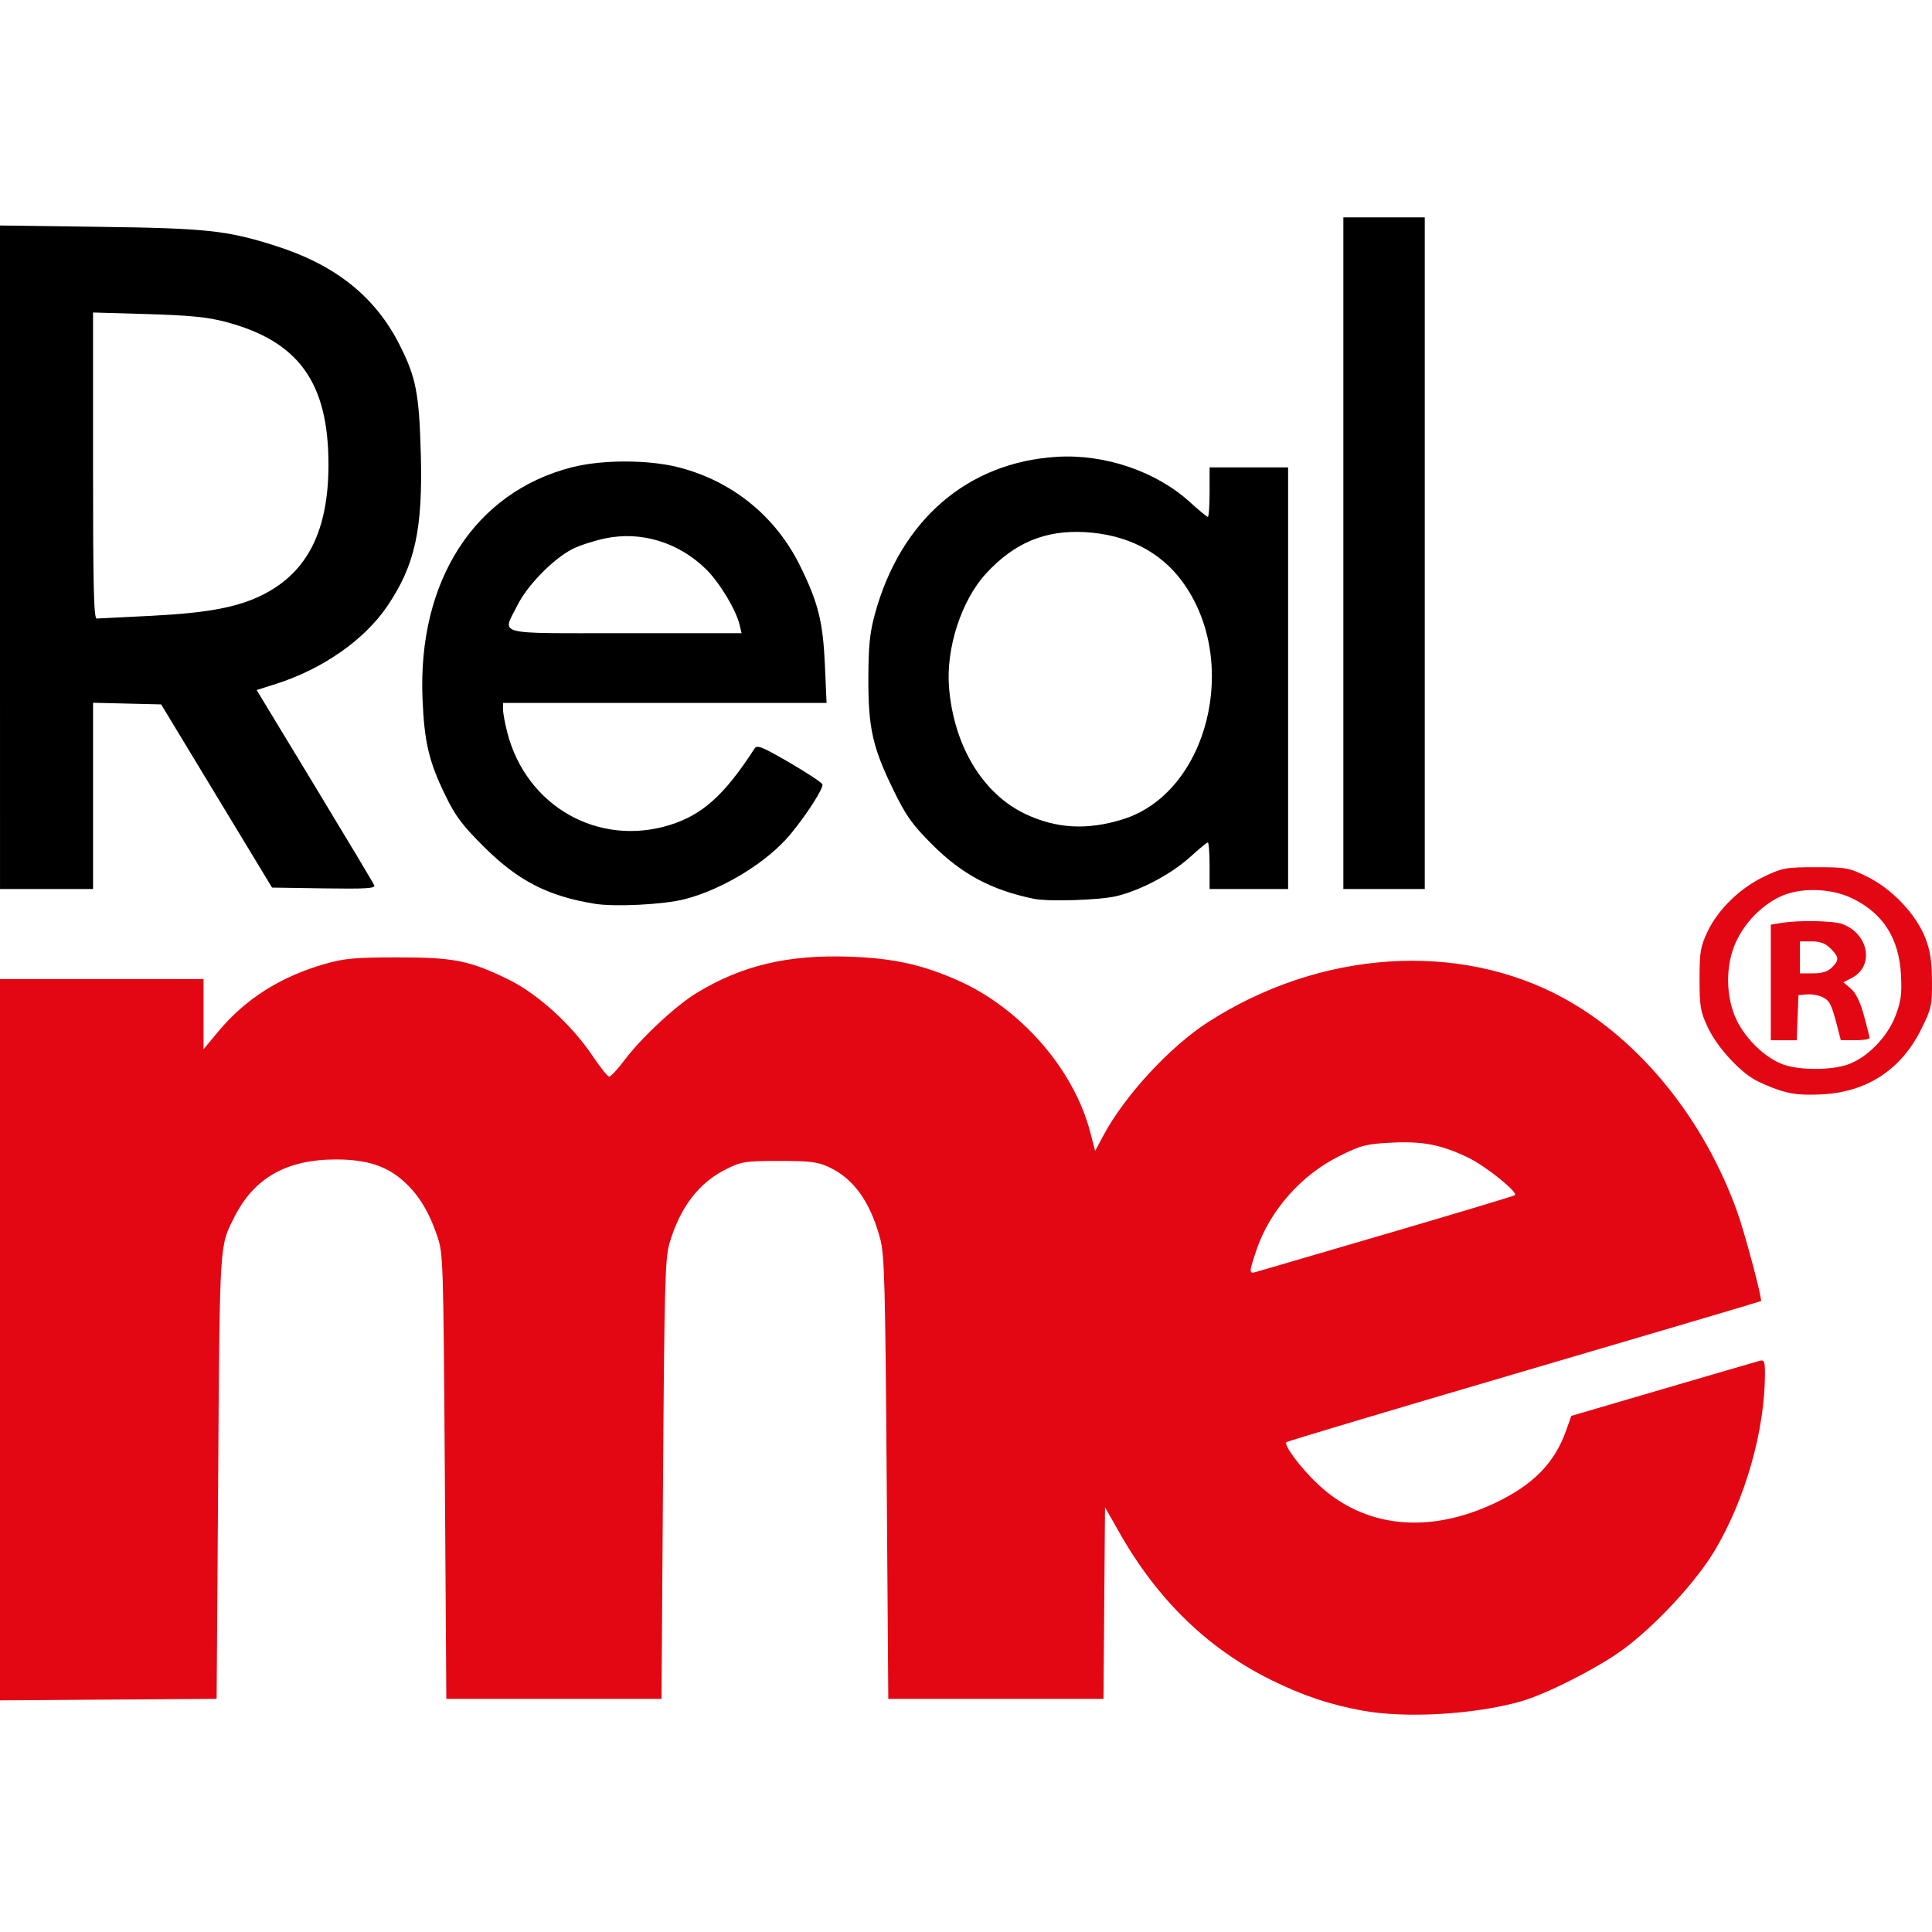
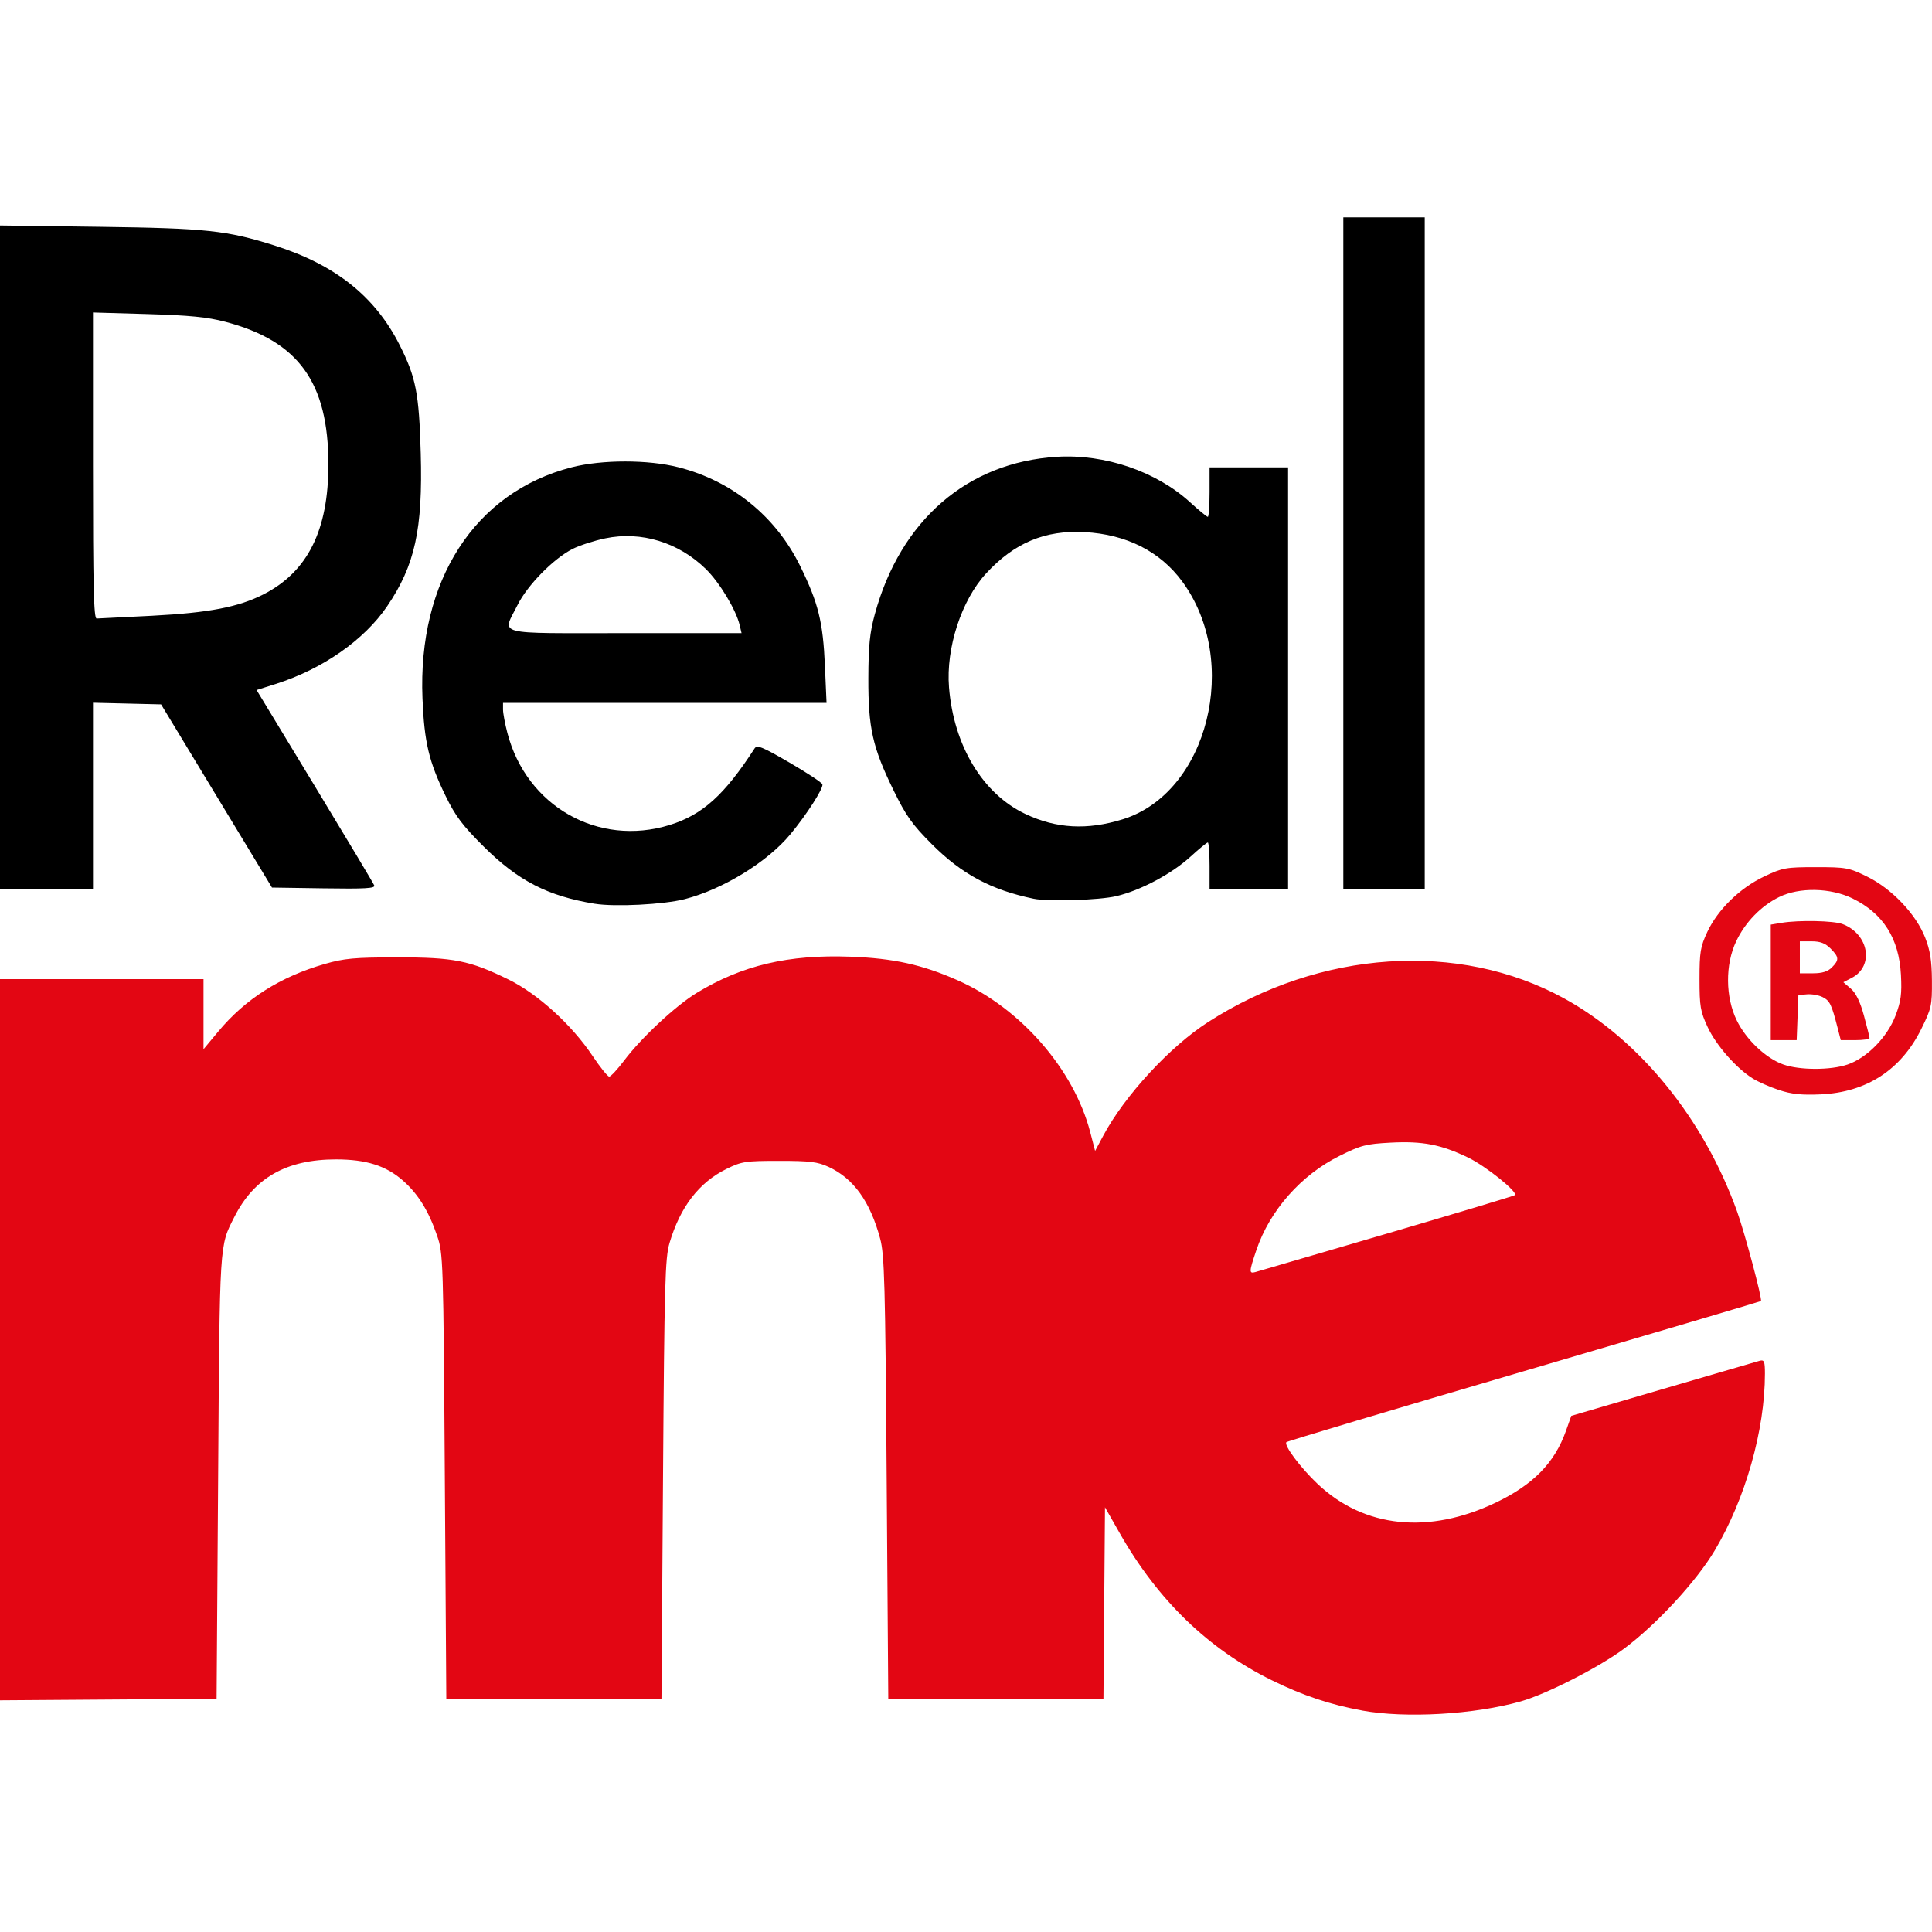
- <svg xmlns="http://www.w3.org/2000/svg" version="1.1" viewBox="0 0 512 512" id="svg25">
-   <defs id="defs5">
-     <clipPath id="clipPath18">
-       <path d="M 0,850.394 H 850.394 V 0 H 0 Z" id="path2" />
-     </clipPath>
-   </defs>
-   <g transform="matrix(2.912402,0,0,2.912402,-316.6841,-517.11)" id="g1096">
-     <path d="m 275.424,265.594 c 0.685,-0.685 0.667,-0.945 -0.12,-1.732 -0.475,-0.475 -0.936,-0.649 -1.72,-0.649 h -1.07 v 1.455 1.455 h 1.191 c 0.838,0 1.347,-0.157 1.72,-0.529 z m -5.556,1.358 v -5.257 l 0.992,-0.164 c 1.574,-0.26 4.725,-0.196 5.539,0.112 2.401,0.91 2.9,3.831 0.836,4.899 l -0.761,0.393 0.682,0.586 c 0.458,0.394 0.848,1.195 1.187,2.438 0.278,1.019 0.509,1.941 0.513,2.05 0.004,0.109 -0.583,0.198 -1.305,0.198 h -1.313 l -0.289,-1.124 c -0.547,-2.129 -0.701,-2.448 -1.34,-2.781 -0.352,-0.183 -0.998,-0.302 -1.434,-0.265 l -0.794,0.069 -0.077,2.051 -0.077,2.051 h -1.179 -1.179 z m 6.976,7.477 c 1.784,-0.608 3.642,-2.505 4.386,-4.479 0.488,-1.294 0.575,-1.958 0.483,-3.694 -0.175,-3.302 -1.611,-5.57 -4.389,-6.935 -2.009,-0.986 -4.849,-1.045 -6.689,-0.139 -1.657,0.816 -3.084,2.287 -3.912,4.031 -1.007,2.121 -0.985,5.077 0.054,7.202 0.858,1.753 2.643,3.443 4.235,4.007 1.486,0.527 4.298,0.53 5.832,0.007 z m -6.226,2.317 c -0.824,-0.273 -1.896,-0.744 -2.381,-1.046 -1.505,-0.937 -3.337,-3.022 -4.111,-4.681 -0.663,-1.422 -0.741,-1.877 -0.741,-4.366 0,-2.462 0.081,-2.951 0.711,-4.296 0.954,-2.035 2.97,-4 5.178,-5.046 1.67,-0.791 1.969,-0.845 4.699,-0.845 2.758,0 3.011,0.047 4.672,0.865 2.245,1.105 4.433,3.406 5.27,5.542 0.459,1.17 0.604,2.094 0.618,3.925 0.017,2.25 -0.042,2.516 -0.97,4.394 -1.839,3.72 -4.985,5.765 -9.152,5.948 -1.746,0.077 -2.654,-0.018 -3.793,-0.396 z m -35.675,13.063 c 6.33,-1.856 11.569,-3.431 11.642,-3.501 0.291,-0.279 -2.647,-2.64 -4.247,-3.413 -2.468,-1.191 -4.142,-1.515 -7.045,-1.364 -2.252,0.118 -2.706,0.235 -4.663,1.207 -3.503,1.74 -6.351,4.966 -7.571,8.579 -0.67,1.983 -0.677,2.154 -0.088,1.993 0.255,-0.07 5.642,-1.646 11.972,-3.501 z m -2.249,43.397 c -2.933,-0.537 -5.383,-1.357 -8.218,-2.749 -5.782,-2.841 -10.369,-7.274 -13.845,-13.382 l -1.345,-2.364 -0.07,8.714 -0.07,8.714 h -9.79 -9.79 l -0.147,-20.108 c -0.129,-17.733 -0.2,-20.304 -0.593,-21.767 -0.907,-3.369 -2.417,-5.472 -4.681,-6.52 -1.009,-0.467 -1.705,-0.552 -4.501,-0.552 -3.078,0 -3.411,0.051 -4.8,0.733 -2.495,1.225 -4.206,3.448 -5.182,6.733 -0.406,1.367 -0.469,3.657 -0.594,21.505 l -0.14,19.976 H 159.14 149.35 l -0.135,-20.241 c -0.132,-19.751 -0.149,-20.28 -0.697,-21.885 -0.775,-2.27 -1.728,-3.808 -3.119,-5.032 -1.535,-1.351 -3.344,-1.923 -6.085,-1.923 -4.499,0 -7.443,1.666 -9.249,5.235 -1.367,2.701 -1.327,2.061 -1.476,23.604 l -0.141,20.241 -9.856,0.069 -9.856,0.069 v -32.812 -32.812 h 9.26 9.26 v 3.189 3.189 l 1.336,-1.606 c 2.477,-2.976 5.65,-4.99 9.699,-6.154 1.77,-0.509 2.698,-0.594 6.559,-0.598 5.186,-0.005 6.621,0.279 10.154,2.011 2.661,1.304 5.757,4.119 7.658,6.961 0.689,1.029 1.368,1.874 1.509,1.876 0.142,0.002 0.759,-0.663 1.372,-1.478 1.544,-2.054 4.686,-4.981 6.583,-6.134 4.146,-2.519 8.344,-3.508 13.998,-3.298 3.918,0.145 6.525,0.719 9.758,2.149 5.719,2.529 10.57,8.089 12.062,13.826 l 0.442,1.698 0.748,-1.399 c 1.946,-3.639 6.052,-8.086 9.533,-10.326 10.197,-6.561 22.81,-7.405 32.377,-2.164 6.903,3.781 12.734,10.966 15.767,19.426 0.701,1.956 2.305,7.981 2.162,8.123 -0.04,0.04 -9.735,2.908 -21.543,6.374 -11.809,3.465 -21.545,6.375 -21.636,6.467 -0.264,0.264 1.281,2.33 2.852,3.814 4.23,3.995 10.106,4.603 16.215,1.678 3.397,-1.626 5.339,-3.615 6.37,-6.521 l 0.484,-1.364 8.347,-2.446 c 4.591,-1.345 8.556,-2.502 8.81,-2.569 0.395,-0.105 0.463,0.069 0.463,1.172 0,5.135 -1.779,11.406 -4.566,16.089 -1.676,2.816 -5.316,6.758 -8.263,8.948 -2.285,1.697 -7.056,4.13 -9.396,4.791 -4.228,1.194 -10.475,1.554 -14.42,0.831 z" style="fill:#e30613;fill-opacity:1;stroke-width:0.265" id="path1080" />
-     <path d="m 230.974,227.891 v -30.559 h 3.704 3.704 v 30.559 30.559 h -3.704 -3.704 z m -108.347,5.691 c 5.117,-0.265 7.828,-0.788 10.095,-1.946 4.017,-2.053 5.903,-5.828 5.903,-11.815 0,-7.471 -2.719,-11.232 -9.384,-12.984 -1.637,-0.43 -3.241,-0.589 -7.078,-0.702 l -4.961,-0.146 v 13.928 c 0,10.97 0.07,13.926 0.331,13.92 0.182,-0.004 2.474,-0.119 5.093,-0.254 z m -13.891,-5.321 v -30.188 l 9.062,0.121 c 9.721,0.13 11.565,0.327 15.908,1.696 5.54,1.747 9.173,4.64 11.414,9.089 1.473,2.925 1.754,4.373 1.906,9.814 0.193,6.931 -0.524,10.199 -3.057,13.929 -2.085,3.07 -5.879,5.717 -10.128,7.066 l -1.751,0.556 5.287,8.722 c 2.908,4.797 5.347,8.874 5.42,9.059 0.105,0.267 -0.849,0.322 -4.587,0.265 l -4.72,-0.072 -5.045,-8.334 -5.045,-8.334 -3.098,-0.074 -3.098,-0.074 v 8.475 8.475 h -4.233 -4.233 z M 210.892,252.11 c 7.767,-2.402 10.766,-14.385 5.418,-21.649 -2.014,-2.736 -5.076,-4.283 -8.884,-4.487 -3.601,-0.194 -6.395,0.979 -8.958,3.76 -2.246,2.437 -3.664,6.787 -3.376,10.362 0.428,5.324 3.073,9.704 6.968,11.537 2.817,1.326 5.602,1.477 8.833,0.477 z m -8.096,7.227 c -3.877,-0.807 -6.548,-2.24 -9.272,-4.971 -1.791,-1.796 -2.343,-2.573 -3.486,-4.912 -1.902,-3.891 -2.299,-5.66 -2.285,-10.186 0.009,-2.957 0.127,-4.131 0.588,-5.821 2.33,-8.553 8.416,-13.82 16.551,-14.324 4.38,-0.271 9.065,1.327 12.146,4.143 0.793,0.725 1.515,1.318 1.603,1.318 0.089,0 0.161,-1.012 0.161,-2.249 v -2.249 h 3.572 3.572 v 19.182 19.182 h -3.572 -3.572 v -2.117 c 0,-1.164 -0.073,-2.117 -0.161,-2.117 -0.089,0 -0.788,0.572 -1.553,1.272 -1.732,1.583 -4.558,3.089 -6.779,3.613 -1.553,0.366 -6.188,0.511 -7.513,0.235 z M 176.044,234.44 c -0.325,-1.383 -1.818,-3.866 -3.06,-5.088 -2.479,-2.44 -5.904,-3.491 -9.164,-2.811 -1.014,0.211 -2.357,0.647 -2.986,0.967 -1.742,0.889 -4.099,3.29 -5.001,5.096 -1.403,2.807 -2.332,2.564 9.794,2.564 h 10.588 z m -13.2,25.352 c -4.26,-0.699 -6.962,-2.089 -10.067,-5.177 -1.956,-1.945 -2.594,-2.793 -3.49,-4.63 -1.524,-3.127 -1.941,-4.885 -2.105,-8.864 -0.442,-10.732 4.758,-18.787 13.586,-21.045 2.758,-0.705 6.956,-0.704 9.72,0.003 4.895,1.252 8.851,4.469 11.072,9.003 1.646,3.36 2.065,5.056 2.241,9.062 l 0.148,3.373 h -14.719 -14.719 v 0.606 c 0,0.333 0.178,1.288 0.395,2.121 1.741,6.682 8.27,10.389 14.766,8.383 2.981,-0.921 4.994,-2.735 7.726,-6.963 0.226,-0.35 0.689,-0.163 3.17,1.278 1.598,0.928 2.949,1.82 3.004,1.983 0.115,0.346 -1.438,2.768 -2.921,4.554 -2.094,2.522 -6.124,4.996 -9.602,5.894 -1.906,0.492 -6.366,0.72 -8.202,0.418 z" style="fill:#000000;fill-opacity:1;stroke-width:0.265" id="path1055" />
+ <svg xmlns="http://www.w3.org/2000/svg" version="1.1" viewBox="0 0 512 512">
+   <g transform="matrix(2.9124 0 0 2.9124 -316.68 -517.11)" stroke-width=".265">
+     <path d="m275.42 265.59c0.685-0.685 0.667-0.945-0.12-1.732-0.475-0.475-0.936-0.649-1.72-0.649h-1.07v2.91h1.191c0.838 0 1.347-0.157 1.72-0.529zm-5.556 1.357v-5.257l0.992-0.164c1.574-0.26 4.724-0.196 5.539 0.112 2.401 0.91 2.9 3.831 0.836 4.899l-0.761 0.393 0.682 0.586c0.458 0.394 0.848 1.195 1.187 2.438 0.278 1.019 0.509 1.941 0.513 2.05 4e-3 0.109-0.583 0.198-1.305 0.198h-1.313l-0.289-1.125c-0.547-2.129-0.701-2.448-1.34-2.781-0.352-0.183-0.998-0.302-1.434-0.265l-0.794 0.069-0.155 4.101h-2.359zm6.976 7.477c1.784-0.608 3.642-2.505 4.386-4.479 0.488-1.294 0.575-1.958 0.483-3.694-0.175-3.302-1.611-5.57-4.389-6.935-2.009-0.986-4.849-1.045-6.689-0.139-1.657 0.816-3.084 2.287-3.913 4.03-1.008 2.121-0.985 5.077 0.054 7.202 0.858 1.753 2.643 3.443 4.235 4.007 1.486 0.527 4.298 0.53 5.832 7e-3zm-6.226 2.317c-0.824-0.273-1.896-0.744-2.381-1.046-1.505-0.937-3.337-3.022-4.111-4.681-0.663-1.422-0.741-1.877-0.741-4.366 0-2.462 0.081-2.951 0.711-4.296 0.954-2.035 2.97-4 5.178-5.046 1.67-0.791 1.969-0.845 4.699-0.845 2.758 0 3.011 0.047 4.672 0.865 2.245 1.105 4.433 3.406 5.27 5.542 0.459 1.17 0.604 2.094 0.618 3.925 0.017 2.25-0.042 2.516-0.97 4.394-1.839 3.72-4.985 5.765-9.152 5.948-1.746 0.077-2.654-0.018-3.793-0.396zm-35.675 13.063c6.33-1.856 11.569-3.431 11.642-3.501 0.291-0.279-2.647-2.64-4.247-3.413-2.468-1.191-4.142-1.515-7.045-1.364-2.252 0.118-2.706 0.235-4.663 1.207-3.503 1.74-6.351 4.966-7.571 8.579-0.67 1.983-0.677 2.155-0.088 1.993 0.255-0.07 5.642-1.646 11.972-3.501zm-2.249 43.397c-2.933-0.537-5.383-1.357-8.218-2.749-5.782-2.841-10.369-7.274-13.845-13.382l-1.345-2.364-0.07 8.714-0.07 8.714h-19.579l-0.147-20.108c-0.129-17.734-0.2-20.304-0.593-21.767-0.907-3.369-2.417-5.472-4.681-6.52-1.009-0.467-1.704-0.552-4.501-0.552-3.078 0-3.411 0.051-4.8 0.733-2.495 1.226-4.206 3.448-5.182 6.733-0.406 1.367-0.469 3.657-0.594 21.505l-0.14 19.976h-19.579l-0.135-20.241c-0.132-19.751-0.149-20.28-0.697-21.885-0.775-2.27-1.728-3.808-3.119-5.032-1.535-1.351-3.344-1.923-6.085-1.923-4.499 0-7.443 1.666-9.249 5.235-1.367 2.701-1.327 2.061-1.476 23.604l-0.141 20.241-19.711 0.139v-65.623h18.521v6.378l1.336-1.605c2.477-2.976 5.65-4.989 9.699-6.154 1.77-0.509 2.698-0.594 6.559-0.598 5.186-5e-3 6.621 0.279 10.154 2.011 2.661 1.304 5.757 4.119 7.658 6.961 0.689 1.029 1.368 1.874 1.509 1.876 0.142 2e-3 0.759-0.663 1.372-1.478 1.544-2.054 4.686-4.981 6.583-6.134 4.146-2.519 8.344-3.508 13.998-3.298 3.918 0.145 6.525 0.719 9.758 2.149 5.719 2.529 10.57 8.089 12.062 13.826l0.442 1.698 0.748-1.399c1.946-3.639 6.052-8.086 9.533-10.326 10.197-6.561 22.81-7.405 32.377-2.164 6.902 3.781 12.734 10.966 15.767 19.426 0.701 1.956 2.305 7.981 2.162 8.123-0.04 0.04-9.735 2.909-21.543 6.374s-21.545 6.375-21.636 6.467c-0.264 0.264 1.28 2.33 2.852 3.814 4.23 3.995 10.106 4.603 16.215 1.677 3.397-1.627 5.339-3.615 6.37-6.521l0.484-1.364 8.347-2.446c4.591-1.345 8.556-2.502 8.81-2.569 0.395-0.105 0.463 0.069 0.463 1.172 0 5.135-1.78 11.406-4.566 16.089-1.675 2.816-5.316 6.758-8.263 8.948-2.285 1.697-7.056 4.13-9.396 4.791-4.228 1.194-10.475 1.554-14.42 0.831z" fill="#e30613" />
+     <path d="m230.97 227.89v-30.559h7.408v61.119h-7.408zm-108.35 5.691c5.117-0.265 7.828-0.788 10.095-1.946 4.017-2.053 5.903-5.828 5.903-11.815 0-7.471-2.719-11.232-9.383-12.984-1.637-0.43-3.241-0.589-7.078-0.702l-4.961-0.146v13.928c0 10.97 0.07 13.926 0.331 13.92 0.182-4e-3 2.474-0.119 5.093-0.254zm-13.891-5.321v-30.188l9.062 0.121c9.721 0.13 11.565 0.327 15.908 1.696 5.54 1.747 9.173 4.64 11.414 9.088 1.473 2.925 1.754 4.373 1.906 9.815 0.193 6.931-0.524 10.199-3.057 13.929-2.085 3.07-5.879 5.717-10.128 7.066l-1.751 0.556 5.287 8.722c2.908 4.797 5.347 8.874 5.42 9.059 0.105 0.267-0.849 0.322-4.587 0.265l-4.72-0.072-10.09-16.669-6.196-0.149v16.95h-8.467zm102.16 23.848c7.767-2.402 10.766-14.385 5.418-21.649-2.014-2.736-5.076-4.283-8.884-4.487-3.601-0.194-6.395 0.979-8.958 3.76-2.246 2.437-3.664 6.787-3.376 10.362 0.428 5.324 3.073 9.704 6.968 11.537 2.817 1.326 5.602 1.476 8.833 0.477zm-8.096 7.228c-3.877-0.807-6.548-2.24-9.272-4.971-1.791-1.796-2.343-2.573-3.486-4.912-1.902-3.891-2.299-5.66-2.285-10.186 9e-3 -2.957 0.127-4.131 0.588-5.821 2.33-8.553 8.416-13.82 16.551-14.324 4.38-0.271 9.065 1.327 12.146 4.143 0.793 0.725 1.515 1.318 1.603 1.318 0.089 0 0.161-1.012 0.161-2.249v-2.249h7.144v38.365h-7.144v-2.117c0-1.164-0.073-2.117-0.161-2.117-0.089 0-0.788 0.572-1.553 1.272-1.732 1.583-4.558 3.089-6.779 3.613-1.553 0.366-6.188 0.511-7.513 0.235zm-26.752-24.898c-0.325-1.383-1.818-3.866-3.06-5.088-2.479-2.44-5.904-3.491-9.164-2.811-1.014 0.211-2.357 0.647-2.986 0.967-1.742 0.889-4.099 3.29-5.001 5.096-1.403 2.808-2.332 2.564 9.794 2.564h10.588zm-13.2 25.352c-4.26-0.699-6.962-2.089-10.067-5.177-1.956-1.945-2.594-2.793-3.49-4.63-1.524-3.127-1.941-4.885-2.105-8.864-0.442-10.732 4.758-18.787 13.586-21.045 2.758-0.705 6.956-0.704 9.72 3e-3 4.895 1.252 8.851 4.469 11.072 9.003 1.646 3.36 2.065 5.056 2.241 9.062l0.148 3.373h-29.439v0.606c0 0.333 0.178 1.288 0.395 2.121 1.74 6.682 8.27 10.389 14.766 8.383 2.981-0.921 4.994-2.735 7.726-6.963 0.226-0.35 0.689-0.163 3.17 1.278 1.598 0.928 2.95 1.82 3.004 1.983 0.115 0.346-1.438 2.768-2.921 4.554-2.094 2.522-6.124 4.996-9.602 5.894-1.905 0.492-6.366 0.72-8.202 0.418z" />
  </g>
</svg>
